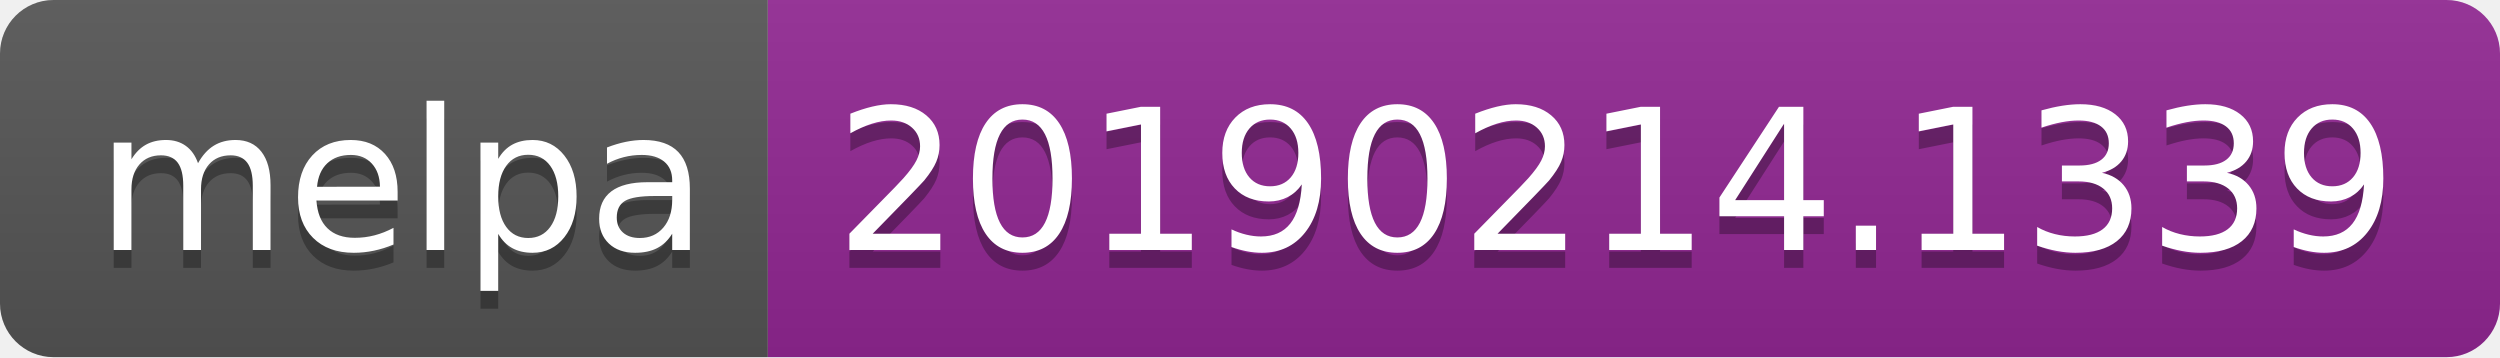
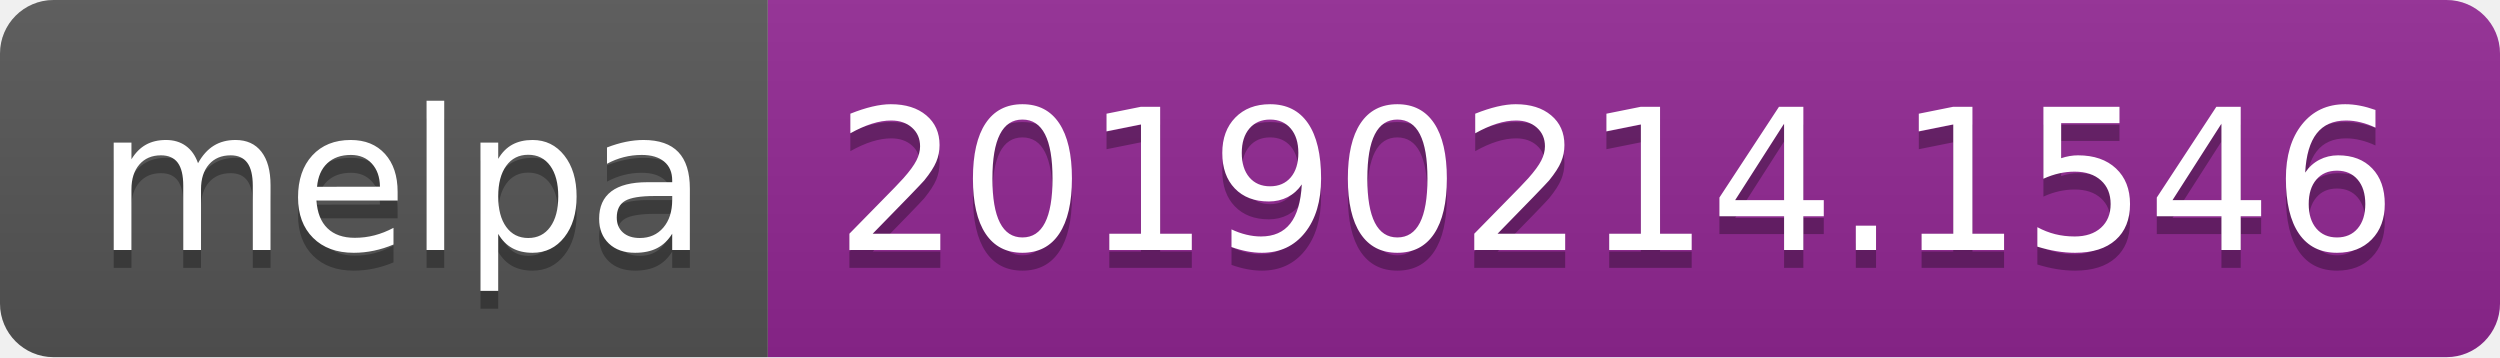
<svg xmlns="http://www.w3.org/2000/svg" width="140" height="20">
  <linearGradient id="b" x2="0" y2="100%">
    <stop offset="0" stop-color="#bbb" stop-opacity=".1" />
    <stop offset="1" stop-opacity=".1" />
  </linearGradient>
  <clipPath id="a">
    <rect width="140" height="20" rx="3" fill="#fff" />
  </clipPath>
  <g clip-path="url(#a)">
    <path fill="#555" d="M0 0h43v20H0z" />
    <path fill="#922793" d="M43 0h97v20H43z" />
    <path fill="url(#b)" d="M0 0h140v20H0z" />
  </g>
  <g fill="#fff" text-anchor="middle" font-family="DejaVu Sans,Verdana,Geneva,sans-serif" font-size="110">
    <text x="225" y="150" fill="#010101" fill-opacity=".3" transform="scale(.1)" textLength="330">melpa</text>
    <text x="225" y="140" transform="scale(.1)" textLength="330">melpa</text>
-     <text x="905" y="150" fill="#010101" fill-opacity=".3" transform="scale(.1)" textLength="870">20190214.1339</text>
-     <text x="905" y="140" transform="scale(.1)" textLength="870">20190214.1339</text>
+     <text x="905" y="150" fill="#010101" fill-opacity=".3" transform="scale(.1)" textLength="870">20190214.1546</text>
+     <text x="905" y="140" transform="scale(.1)" textLength="870">20190214.1546</text>
  </g>
</svg>
